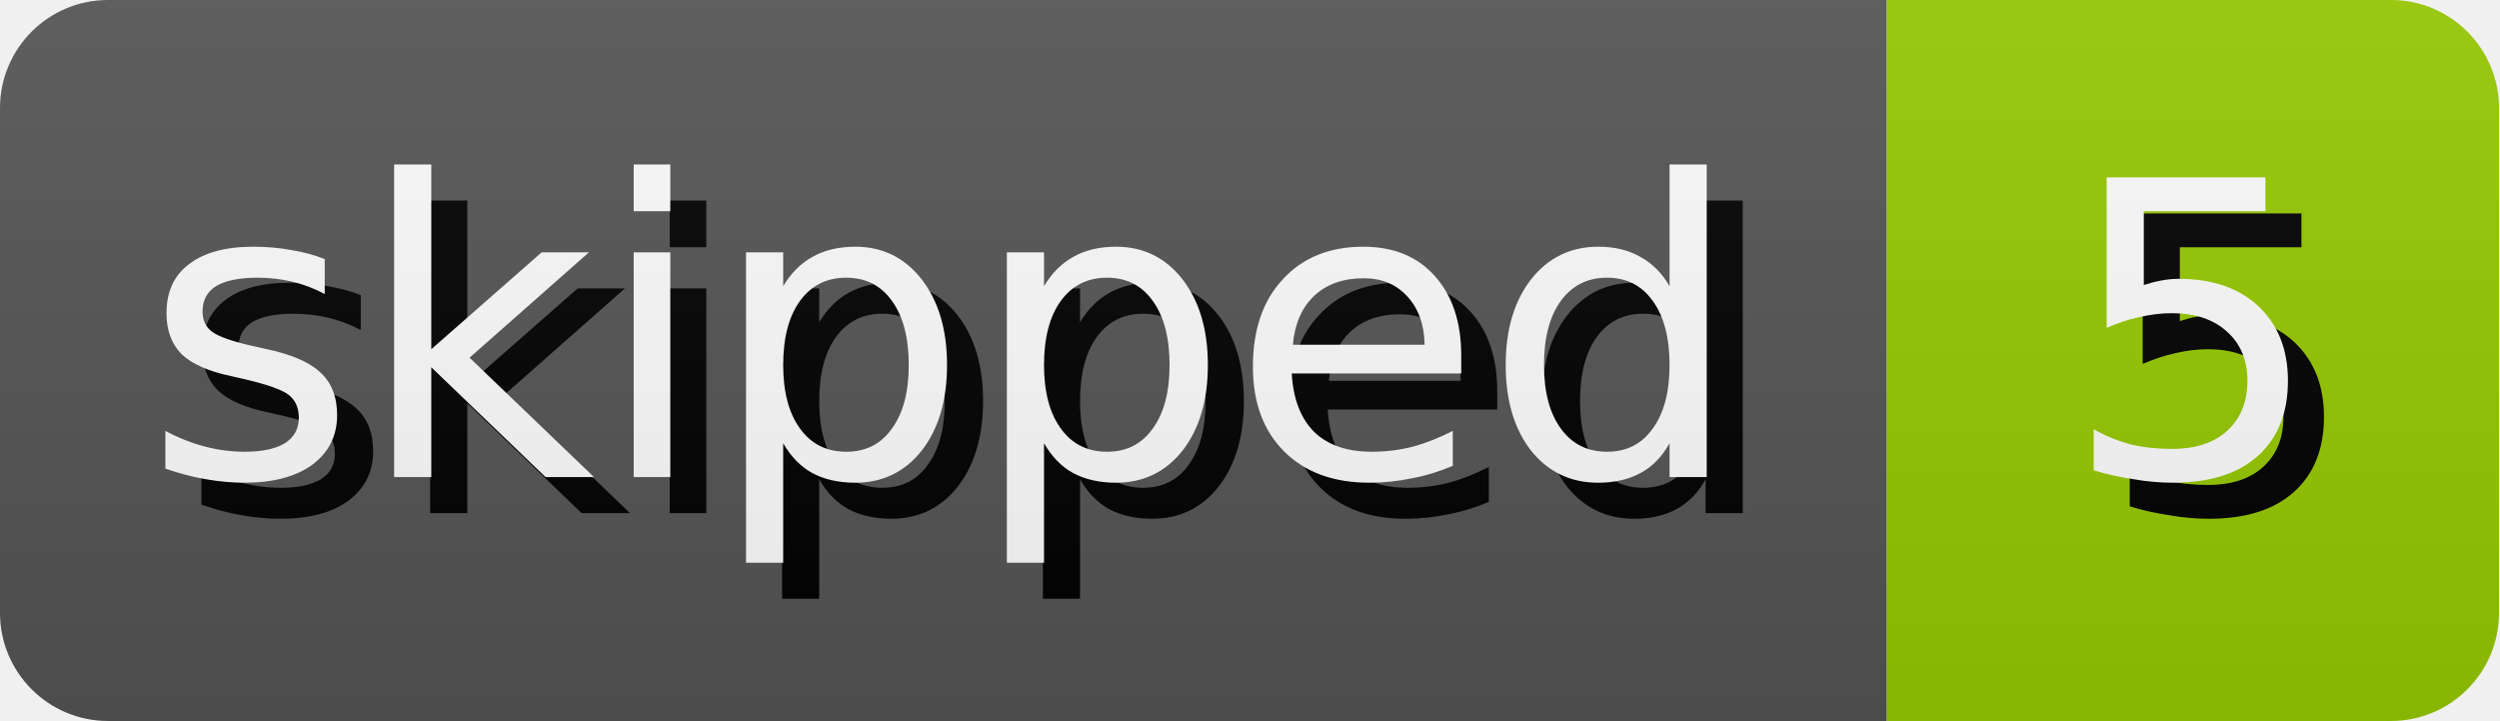
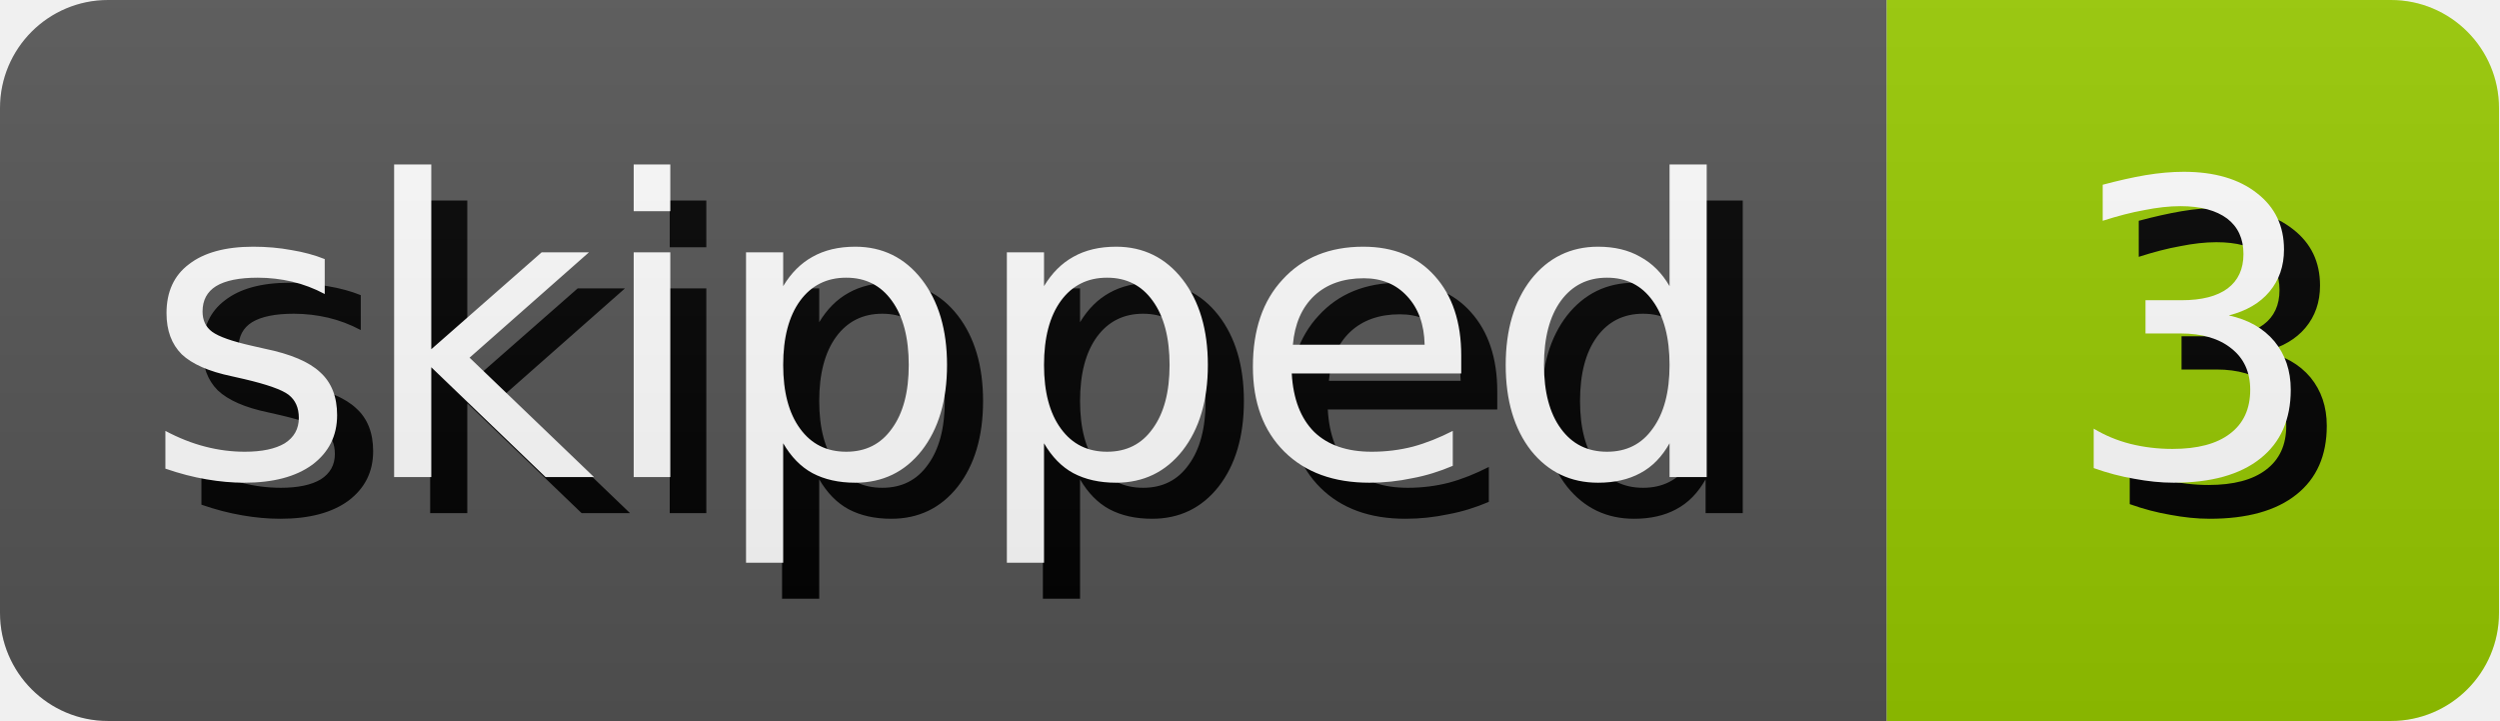
- <svg xmlns="http://www.w3.org/2000/svg" width="69.35" height="20" role="img" aria-label="skipped: 5">
+ <svg xmlns="http://www.w3.org/2000/svg" width="69.35" height="20" role="img" aria-label="skipped: 3">
  <style>
        rect {
            height: 20px;
        }

        text {
            text-rendering: geometricPrecision;
            dominant-baseline: middle;
            text-anchor: middle;
            font-family: Verdana,Geneva,DejaVu Sans,sans-serif;
            font-size: 11.4px;
            fill: #fff;
        }

        .shadow {
            transform: translate(1px, 1px);
            fill: #010101;
        }
    </style>
  <linearGradient id="s" x2="0" y2="100%">
    <stop offset="0" stop-color="#bbb" stop-opacity=".1" />
    <stop offset="1" stop-opacity=".1" />
  </linearGradient>
  <clipPath id="r">
    <rect width="100%" rx="3" fill="#fff" />
  </clipPath>
  <g clip-path="url(#r)">
    <g>
      <rect width="52.36" fill="#555" />
      <text x="26.18" y="10.0" class="shadow">skipped</text>
      <text x="26.18" y="10.0">skipped</text>
    </g>
    <g transform="translate(52.36 0)">
      <rect width="16.99" fill="#97ca00" />
-       <text x="8.495" y="10.0" class="shadow">5</text>
-       <text x="8.495" y="10.0">5</text>
+       <text x="8.495" y="10.0" class="shadow">3</text>
+       <text x="8.495" y="10.0">3</text>
    </g>
    <rect width="100%" height="100%" fill="url(#s)" />
  </g>
</svg>
